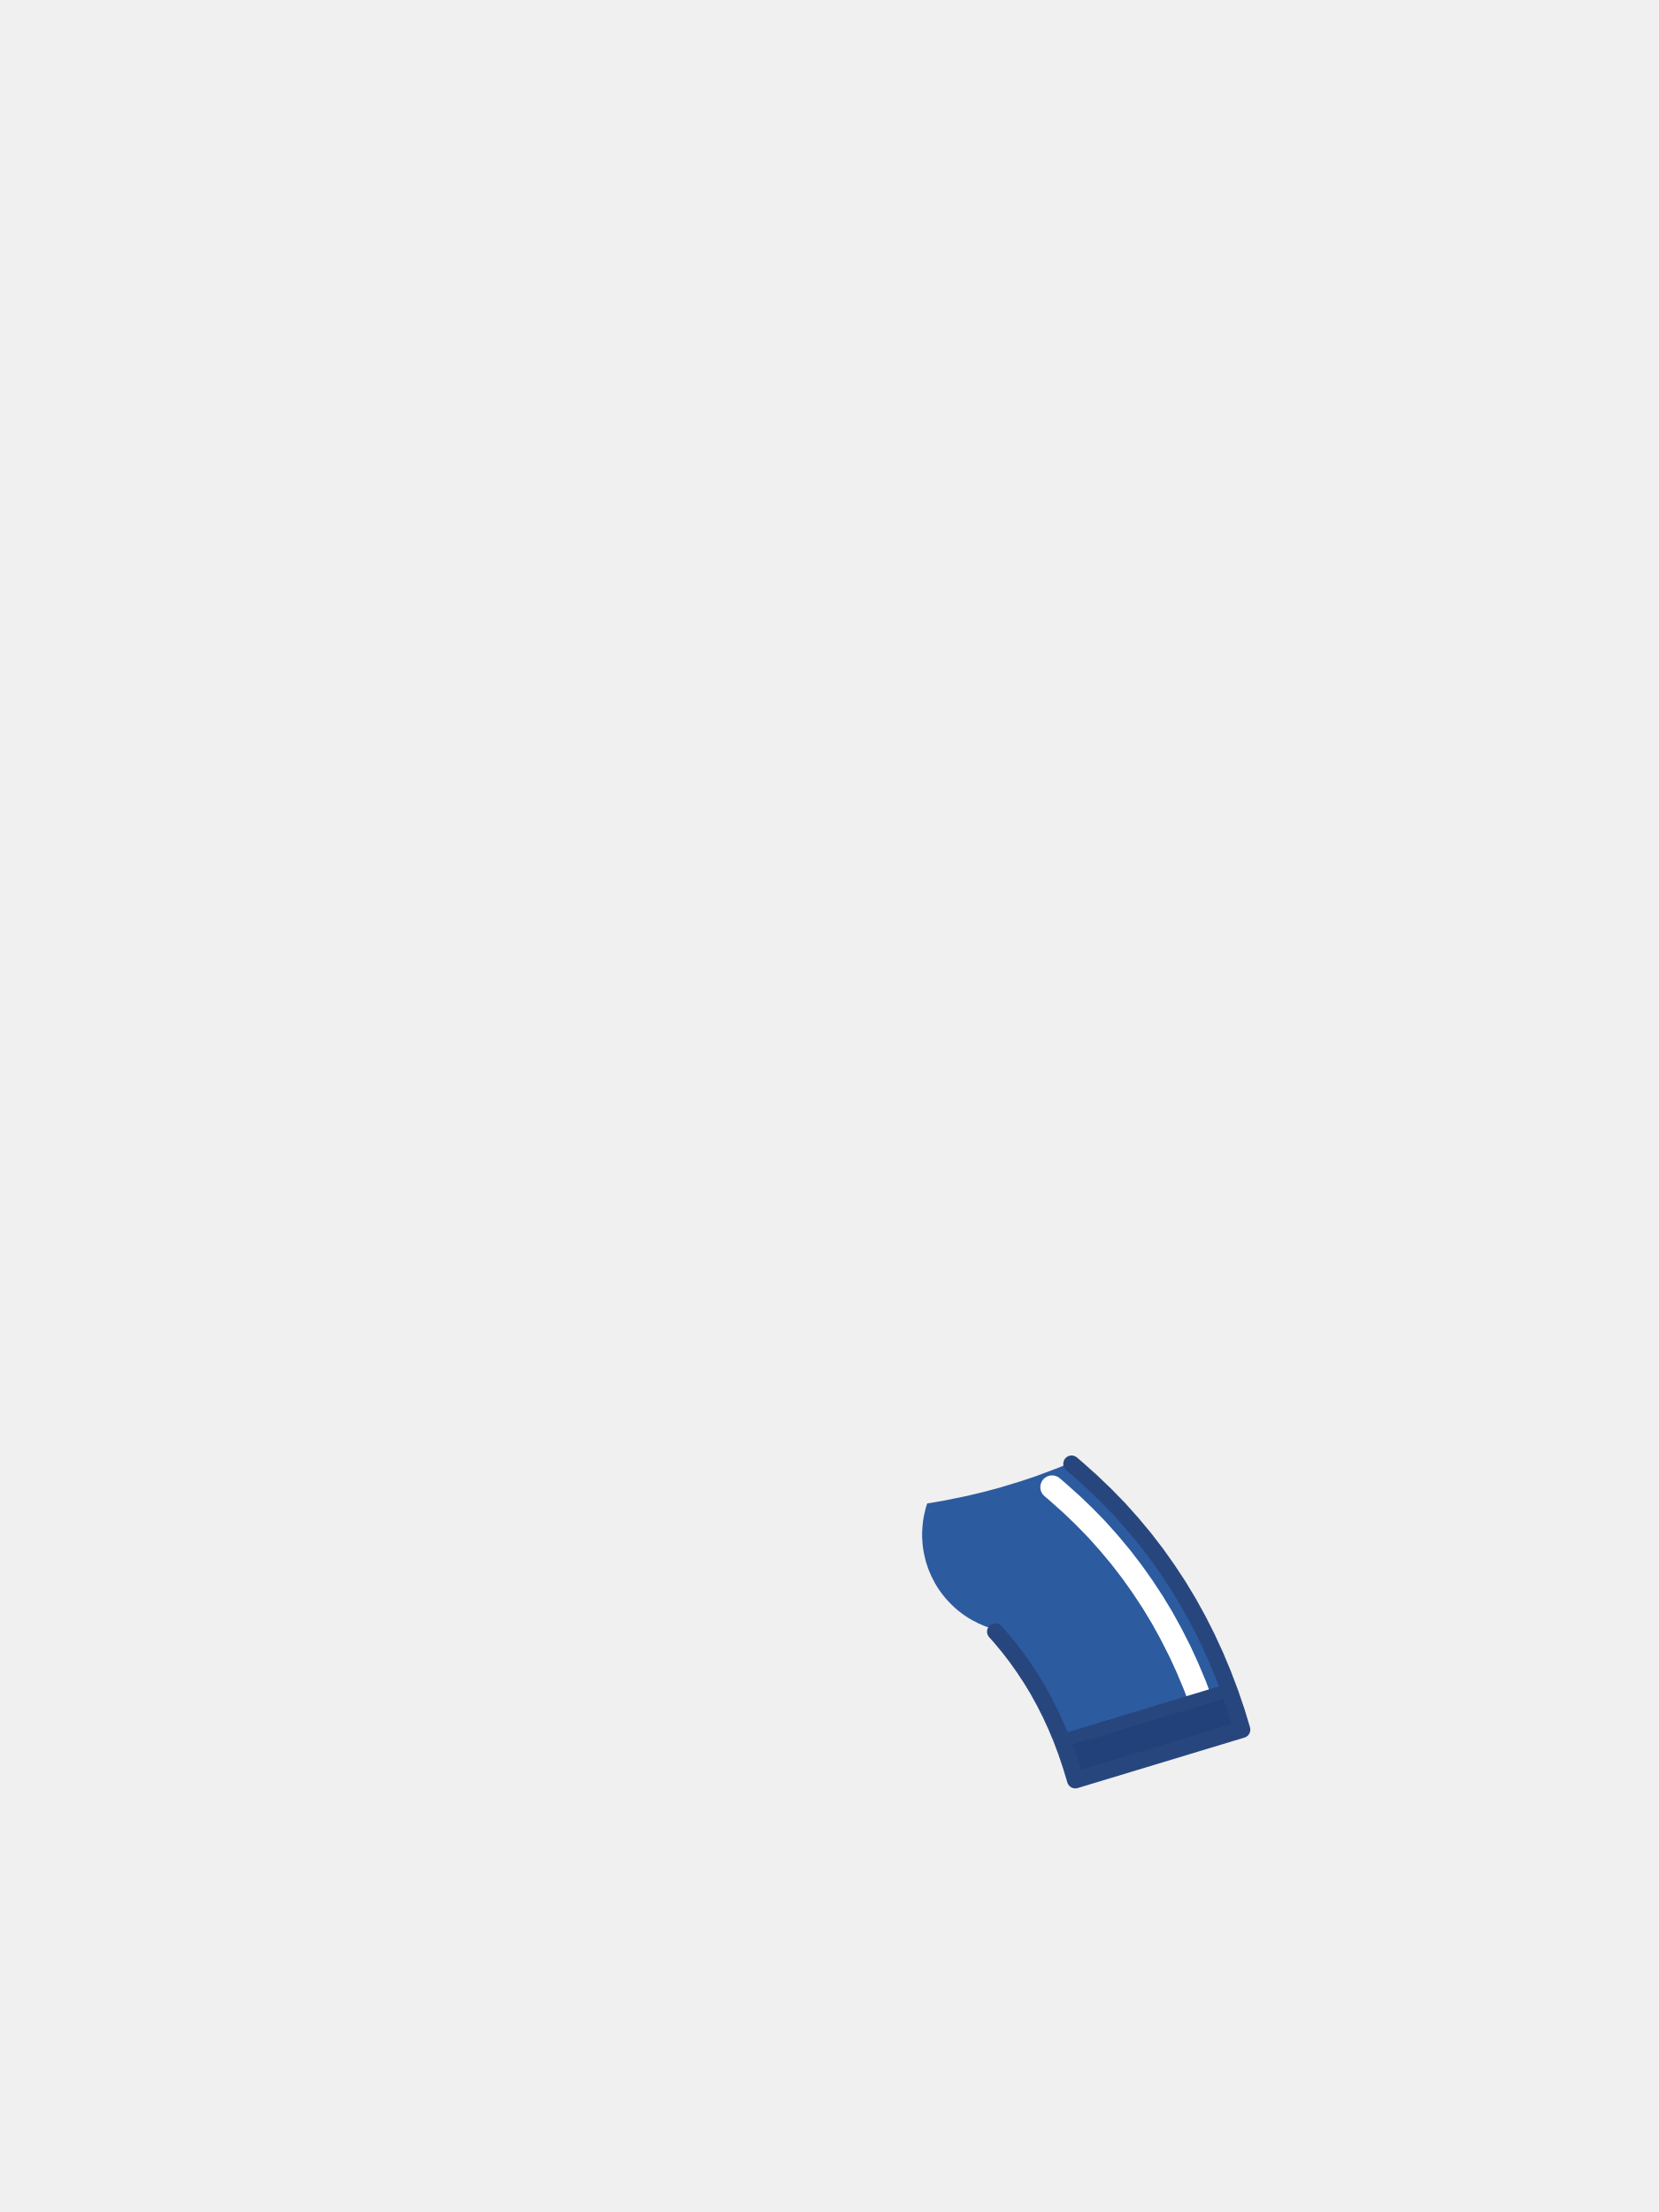
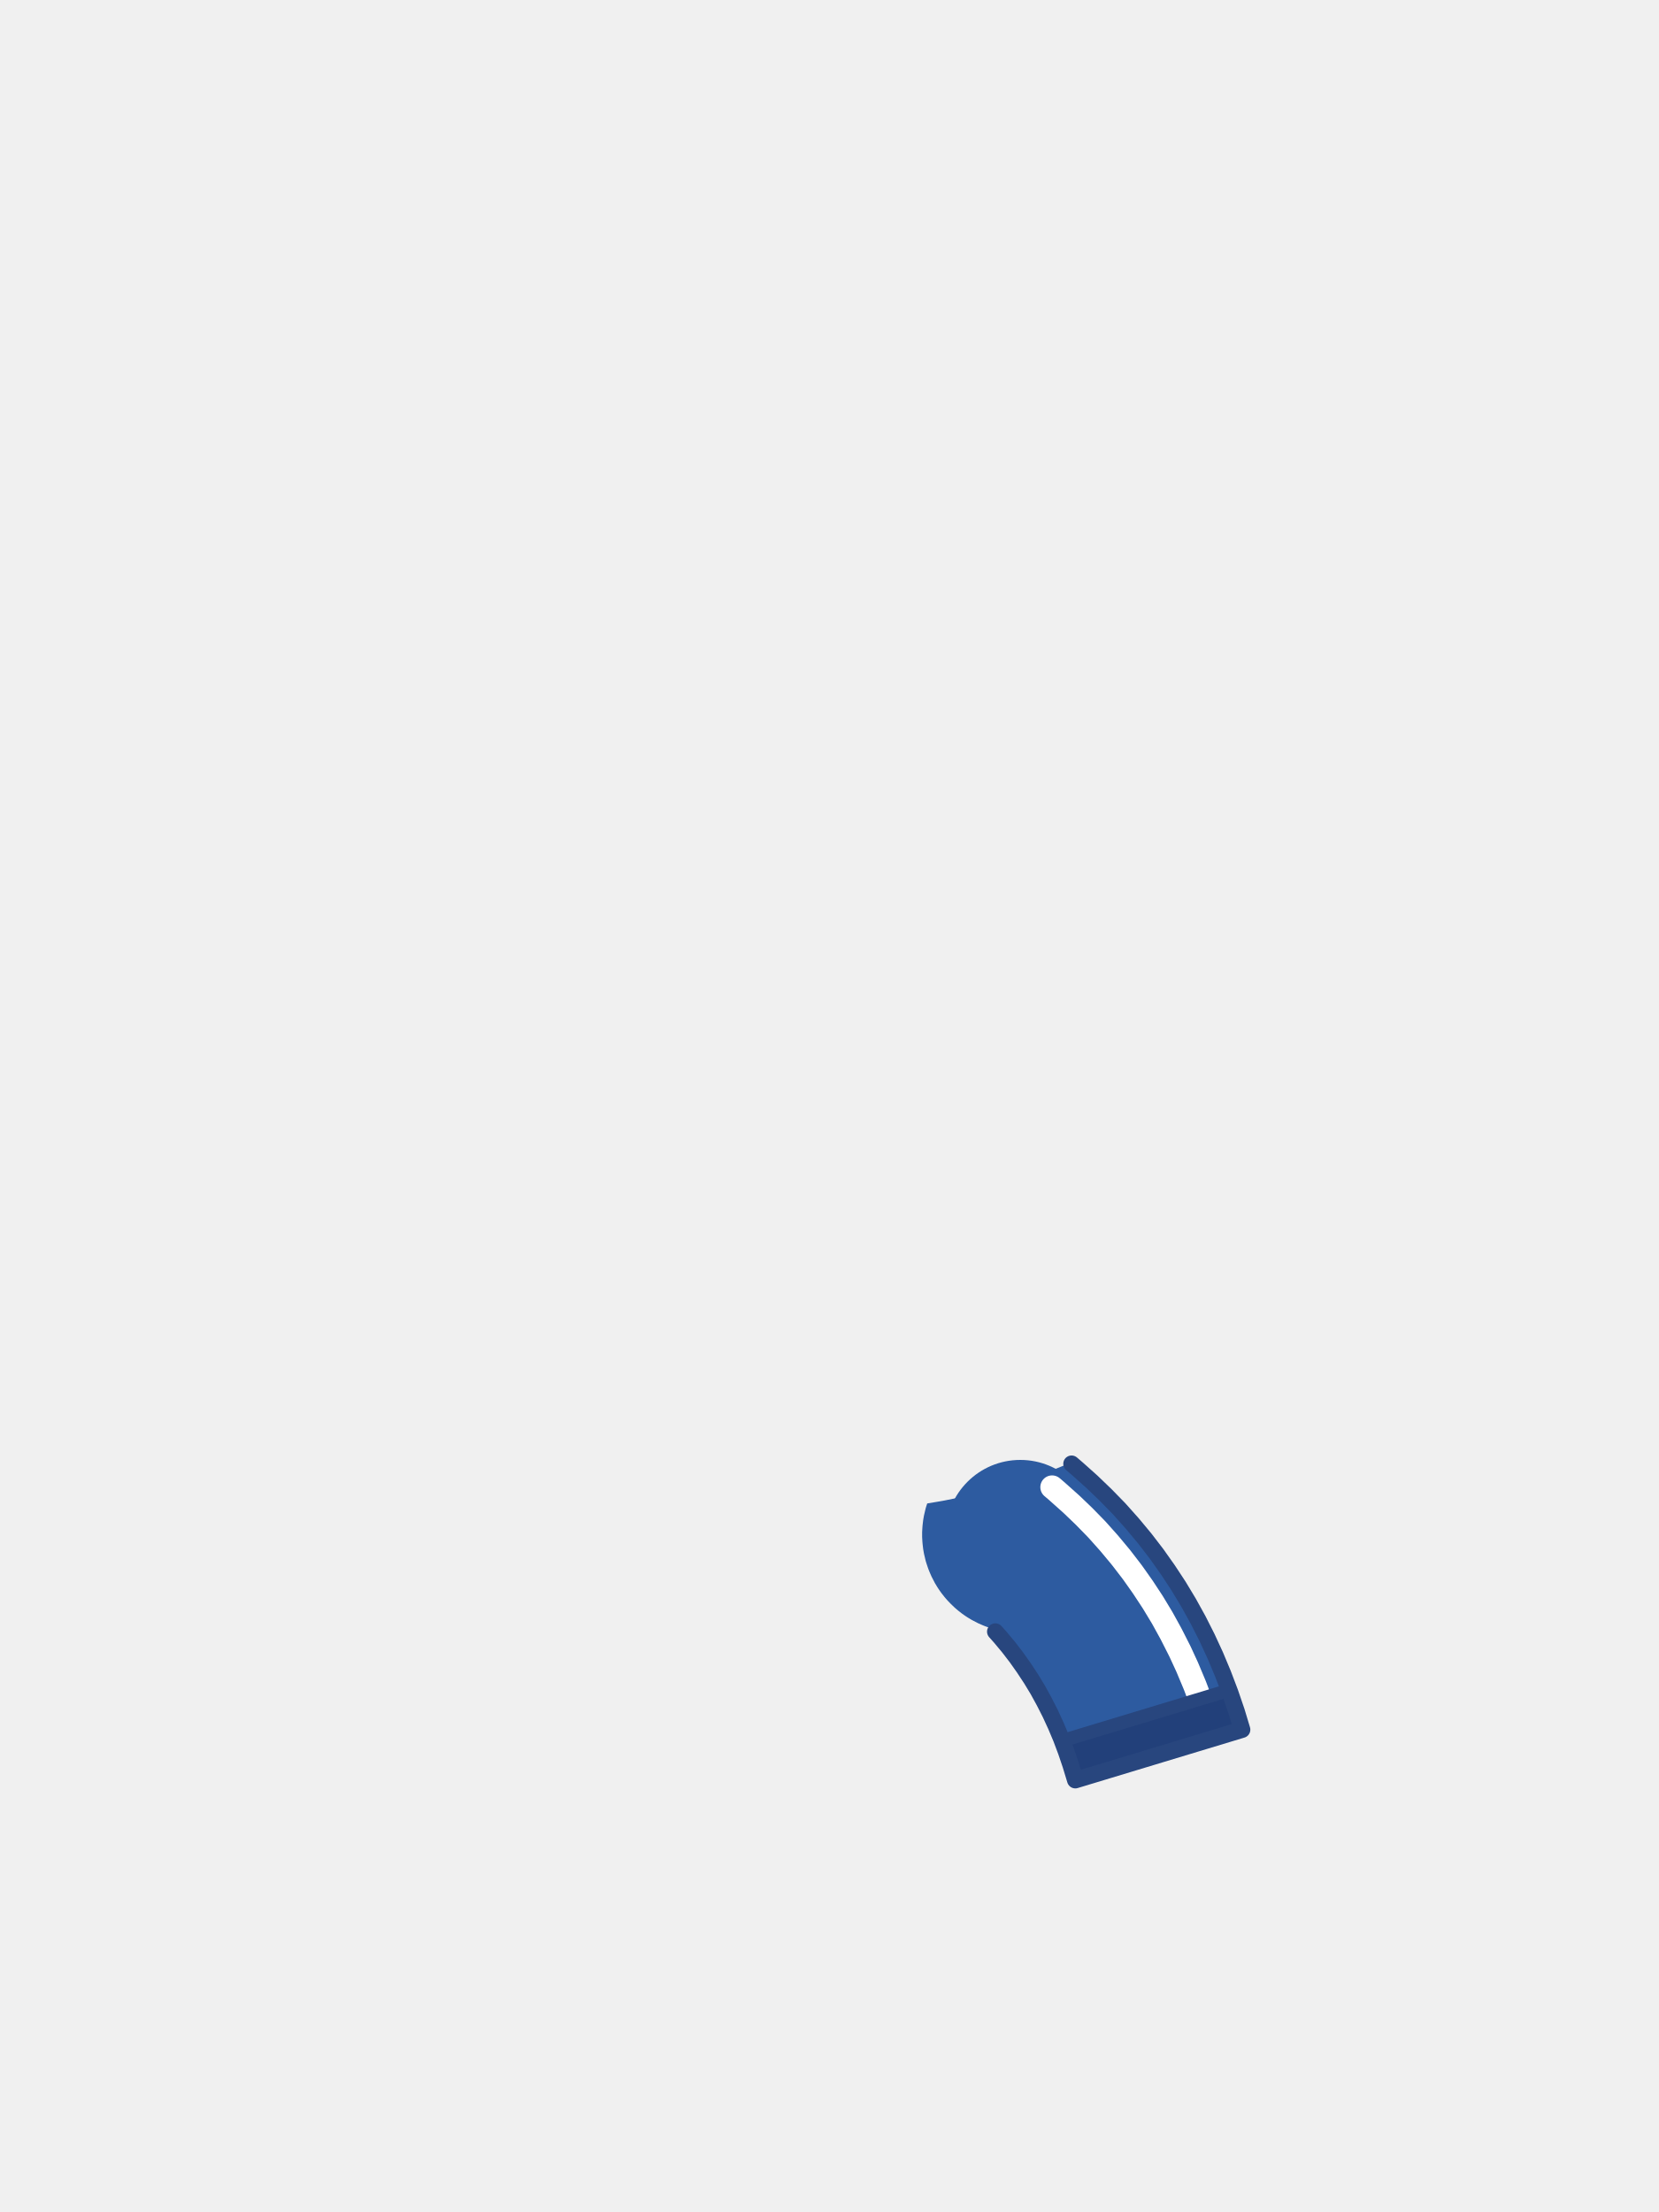
<svg xmlns="http://www.w3.org/2000/svg" viewBox="0 0 240 320">
+   <circle cx="147.6" cy="222" r="10.8" fill="#2D5BA0" />
  <path d="M 157.93 214.33 L 159.94 216.26 L 161.92 218.29 L 163.82 220.42 L 165.6 222.56 L 167.33 224.81 L 168.95 227.1 L 170.49 229.44 L 171.96 231.88 L 173.33 234.36 L 174.61 236.89 L 175.81 239.49 L 176.92 242.14 L 177.95 244.85 L 178.89 247.6 L 179.68 250.22 L 155.56 257.52 L 154.89 255.32 L 154.23 253.37 L 153.52 251.48 L 152.75 249.65 L 151.93 247.87 L 151.05 246.14 L 150.14 244.48 L 149.17 242.88 L 148.13 241.3 L 147.05 239.77 L 145.92 238.3 L 144.72 236.86 L 143.63 235.63 L 143.48 235.59 L 143.15 235.48 L 142.82 235.37 L 142.49 235.25 L 142.17 235.12 L 141.85 234.98 L 141.53 234.84 L 141.22 234.68 L 140.91 234.52 L 140.6 234.36 L 140.3 234.18 L 140 234 L 139.71 233.81 L 139.42 233.61 L 139.14 233.41 L 138.86 233.19 L 138.59 232.98 L 138.32 232.75 L 138.06 232.52 L 137.81 232.28 L 137.56 232.04 L 137.32 231.79 L 137.08 231.54 L 136.85 231.28 L 136.62 231.01 L 136.41 230.74 L 136.19 230.46 L 135.99 230.18 L 135.79 229.89 L 135.6 229.6 L 135.42 229.3 L 135.24 229 L 135.08 228.69 L 134.92 228.38 L 134.76 228.07 L 134.62 227.75 L 134.48 227.43 L 134.35 227.11 L 134.23 226.78 L 134.12 226.45 L 134.01 226.12 L 133.91 225.79 L 133.83 225.45 L 133.75 225.11 L 133.67 224.77 L 133.61 224.43 L 133.55 224.08 L 133.51 223.74 L 133.47 223.39 L 133.44 223.04 L 133.42 222.7 L 133.4 222.35 L 133.4 222 L 133.4 221.65 L 133.42 221.3 L 133.44 220.96 L 133.47 220.61 L 133.51 220.26 L 133.55 219.92 L 133.61 219.57 L 133.67 219.23 L 133.75 218.89 L 133.83 218.55 L 133.91 218.21 L 134.01 217.88 L 134.12 217.55 L 134.13 217.5 L 136.7 217.06 L 136.74 217.05 L 139.44 216.5 L 139.48 216.5 L 142.15 215.87 L 142.19 215.86 L 144.84 215.15 L 144.88 215.13 L 147.49 214.34 L 147.54 214.33 L 150.12 213.46 L 150.16 213.44 L 152.7 212.49 L 152.74 212.48 L 154.85 211.62 L 155.86 212.48 Z" fill="#2D5BA0" />
  <path d="M 152.2 215.14 L 152.94 215.77 L 153.06 215.88 L 154.83 217.46 L 155.05 217.66 L 156.75 219.29 L 156.94 219.48 L 158.58 221.16 L 158.83 221.43 L 160.39 223.18 L 160.57 223.39 L 162.06 225.18 L 162.26 225.43 L 163.69 227.29 L 163.89 227.56 L 165.24 229.47 L 165.39 229.69 L 166.68 231.65 L 166.85 231.92 L 168.07 233.94 L 168.23 234.22 L 169.37 236.29 L 169.5 236.54 L 170.58 238.67 L 170.72 238.95 L 171.73 241.14 L 171.84 241.4 L 172.78 243.64 L 172.89 243.91 L 173.32 245.04" fill="none" stroke="#FFFFFF" stroke-width="3.4" stroke-linecap="round" />
  <path d="M 177.95 244.85 L 178.89 247.6 L 179.68 250.22 L 165.6 254.48 L 155.56 257.52 L 154.89 255.32 L 154.23 253.37 L 153.65 251.83 L 177.82 244.51 Z" fill="#22407A" />
  <path d="M 177.63 244.57 L 153.84 251.77" fill="none" stroke="#28467E" stroke-width="1.92" stroke-linecap="round" />
  <path d="M 157.93 214.33 L 159.94 216.26 L 161.92 218.29 L 163.82 220.42 L 165.6 222.56 L 167.33 224.81 L 168.95 227.1 L 170.49 229.44 L 171.96 231.88 L 173.33 234.36 L 174.61 236.89 L 175.81 239.49 L 176.92 242.14 L 177.95 244.85 L 178.89 247.6 L 179.68 250.22 L 155.56 257.52 L 154.89 255.32 L 154.23 253.37 L 153.52 251.48 L 152.75 249.65 L 151.93 247.87 L 151.05 246.14 L 150.14 244.48 L 149.17 242.88 L 148.13 241.3 L 147.05 239.77 L 145.92 238.3 L 144.72 236.86 L 143.99 236.04 M 155.02 211.76 L 155.86 212.48 L 157.93 214.33" fill="none" stroke="#28467E" stroke-width="2.4" stroke-linecap="round" stroke-linejoin="round" />
</svg>
